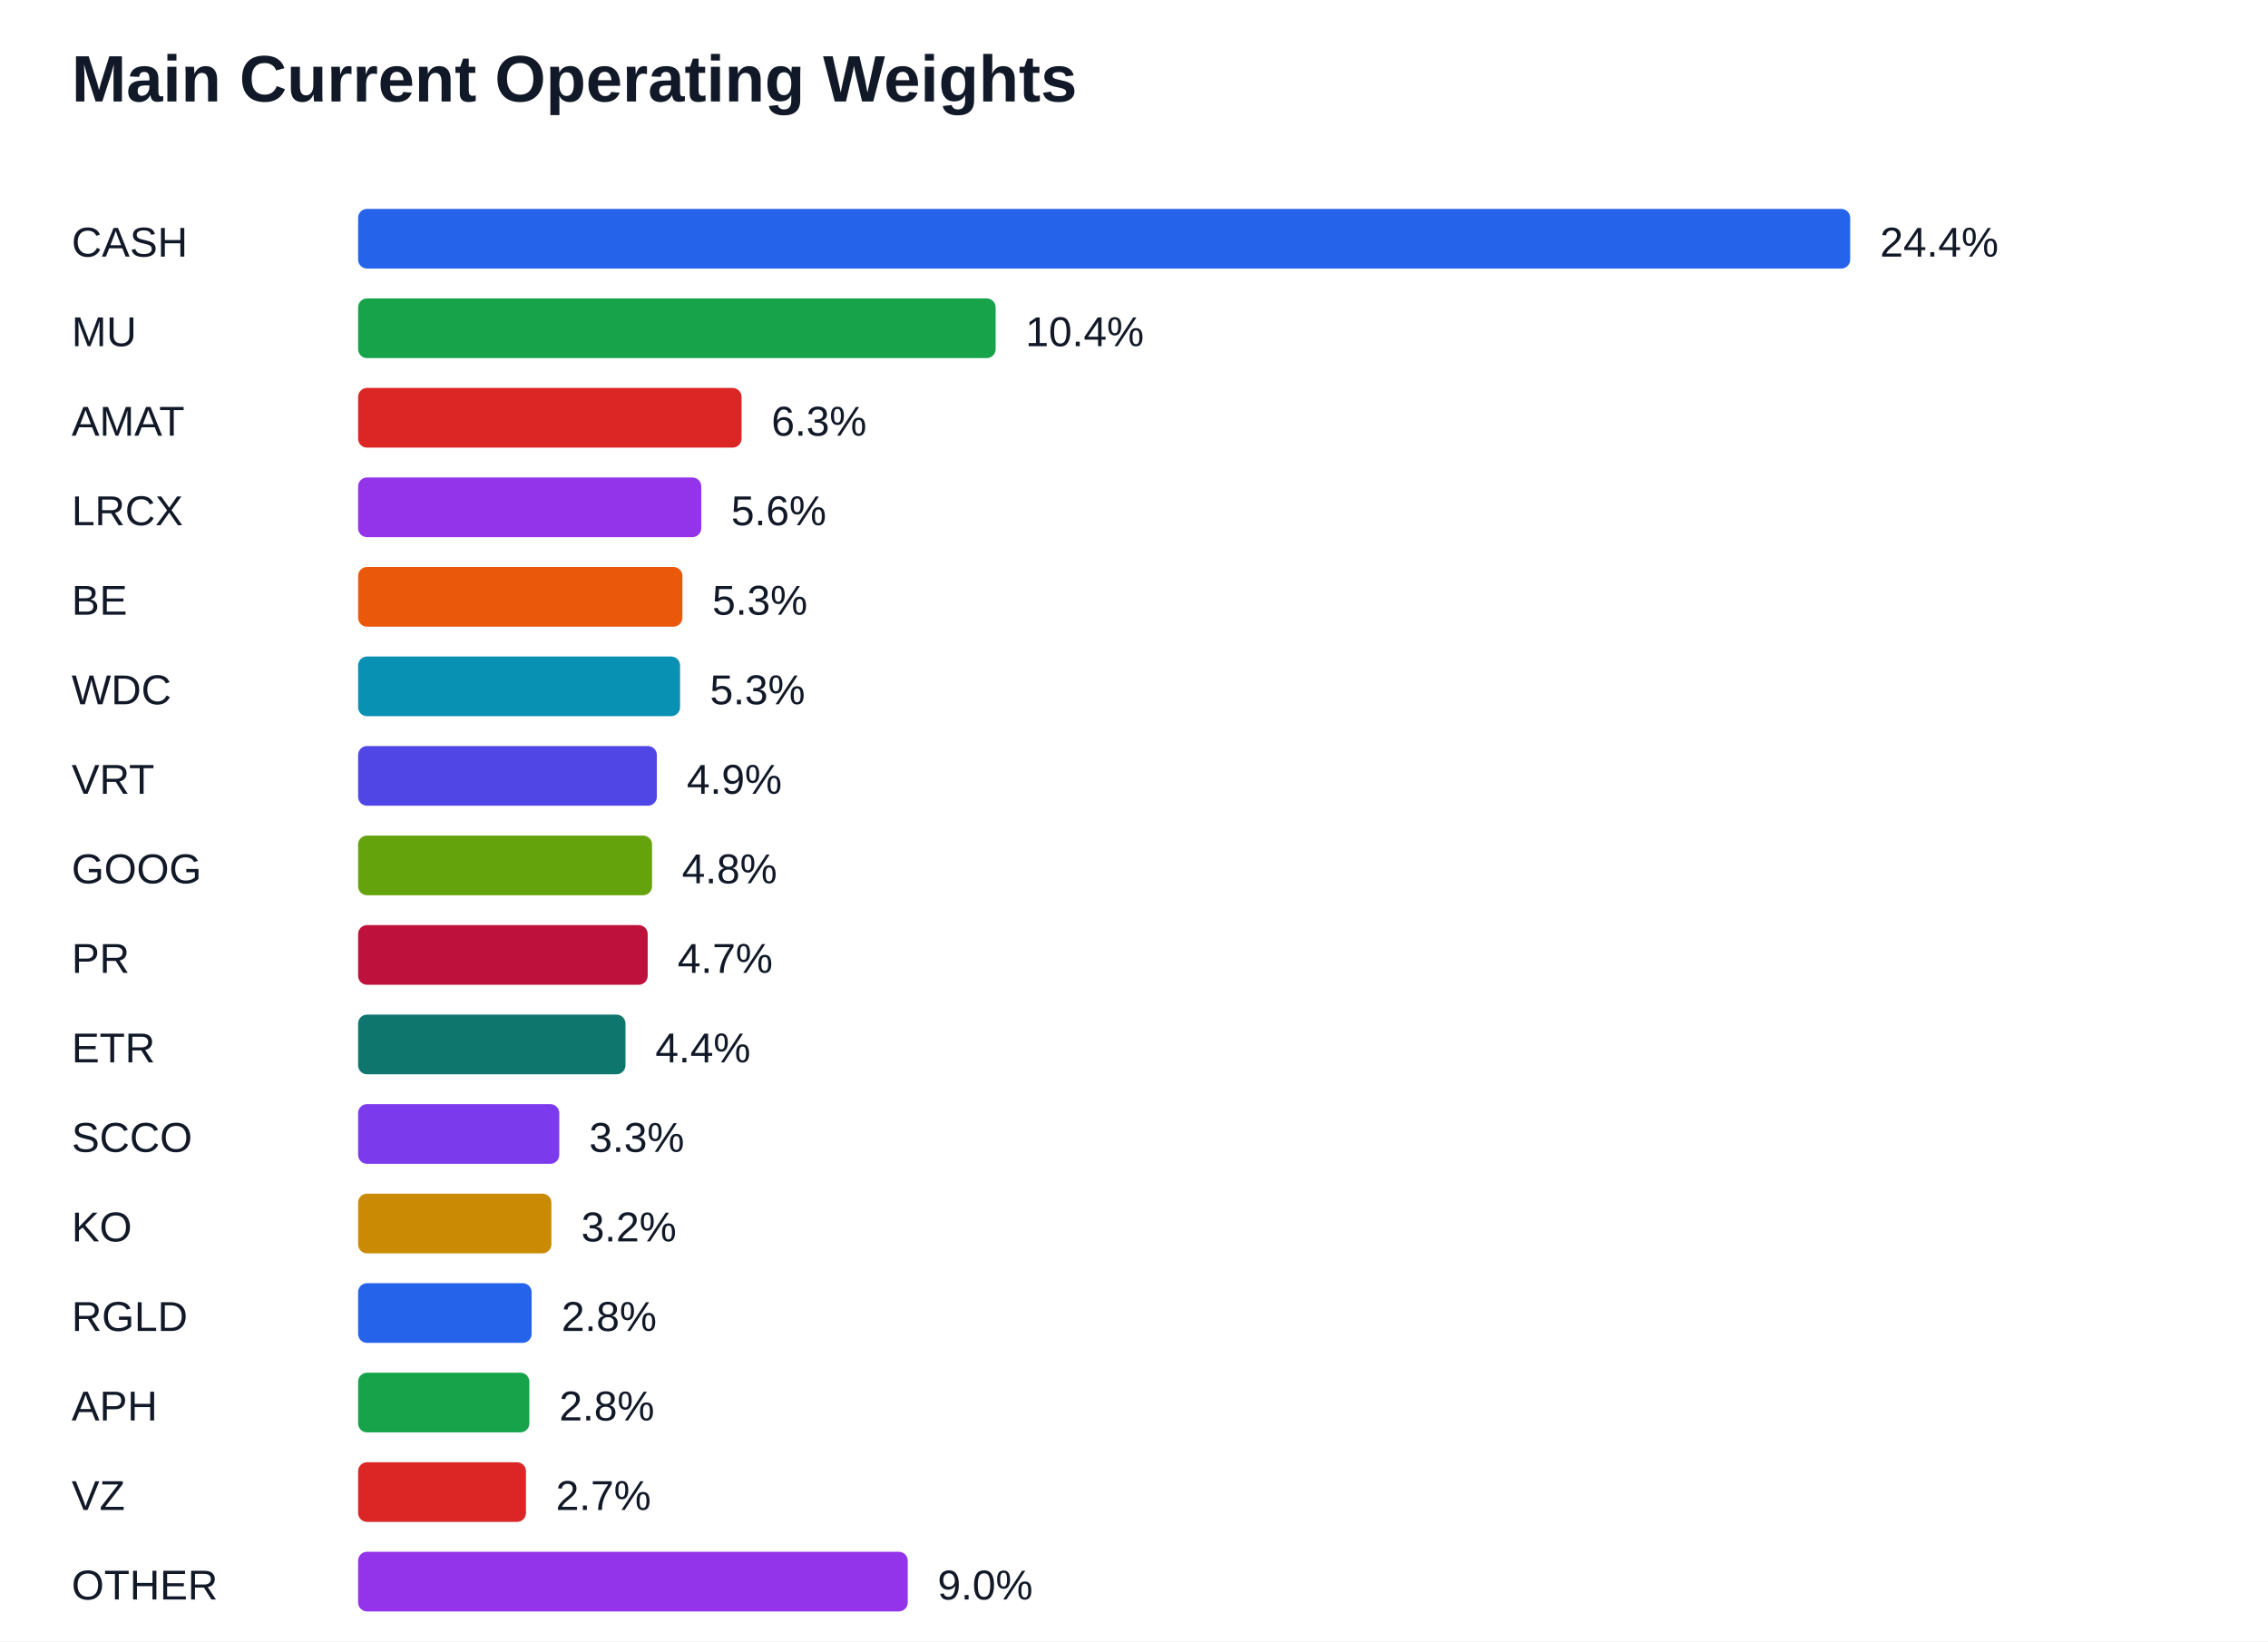
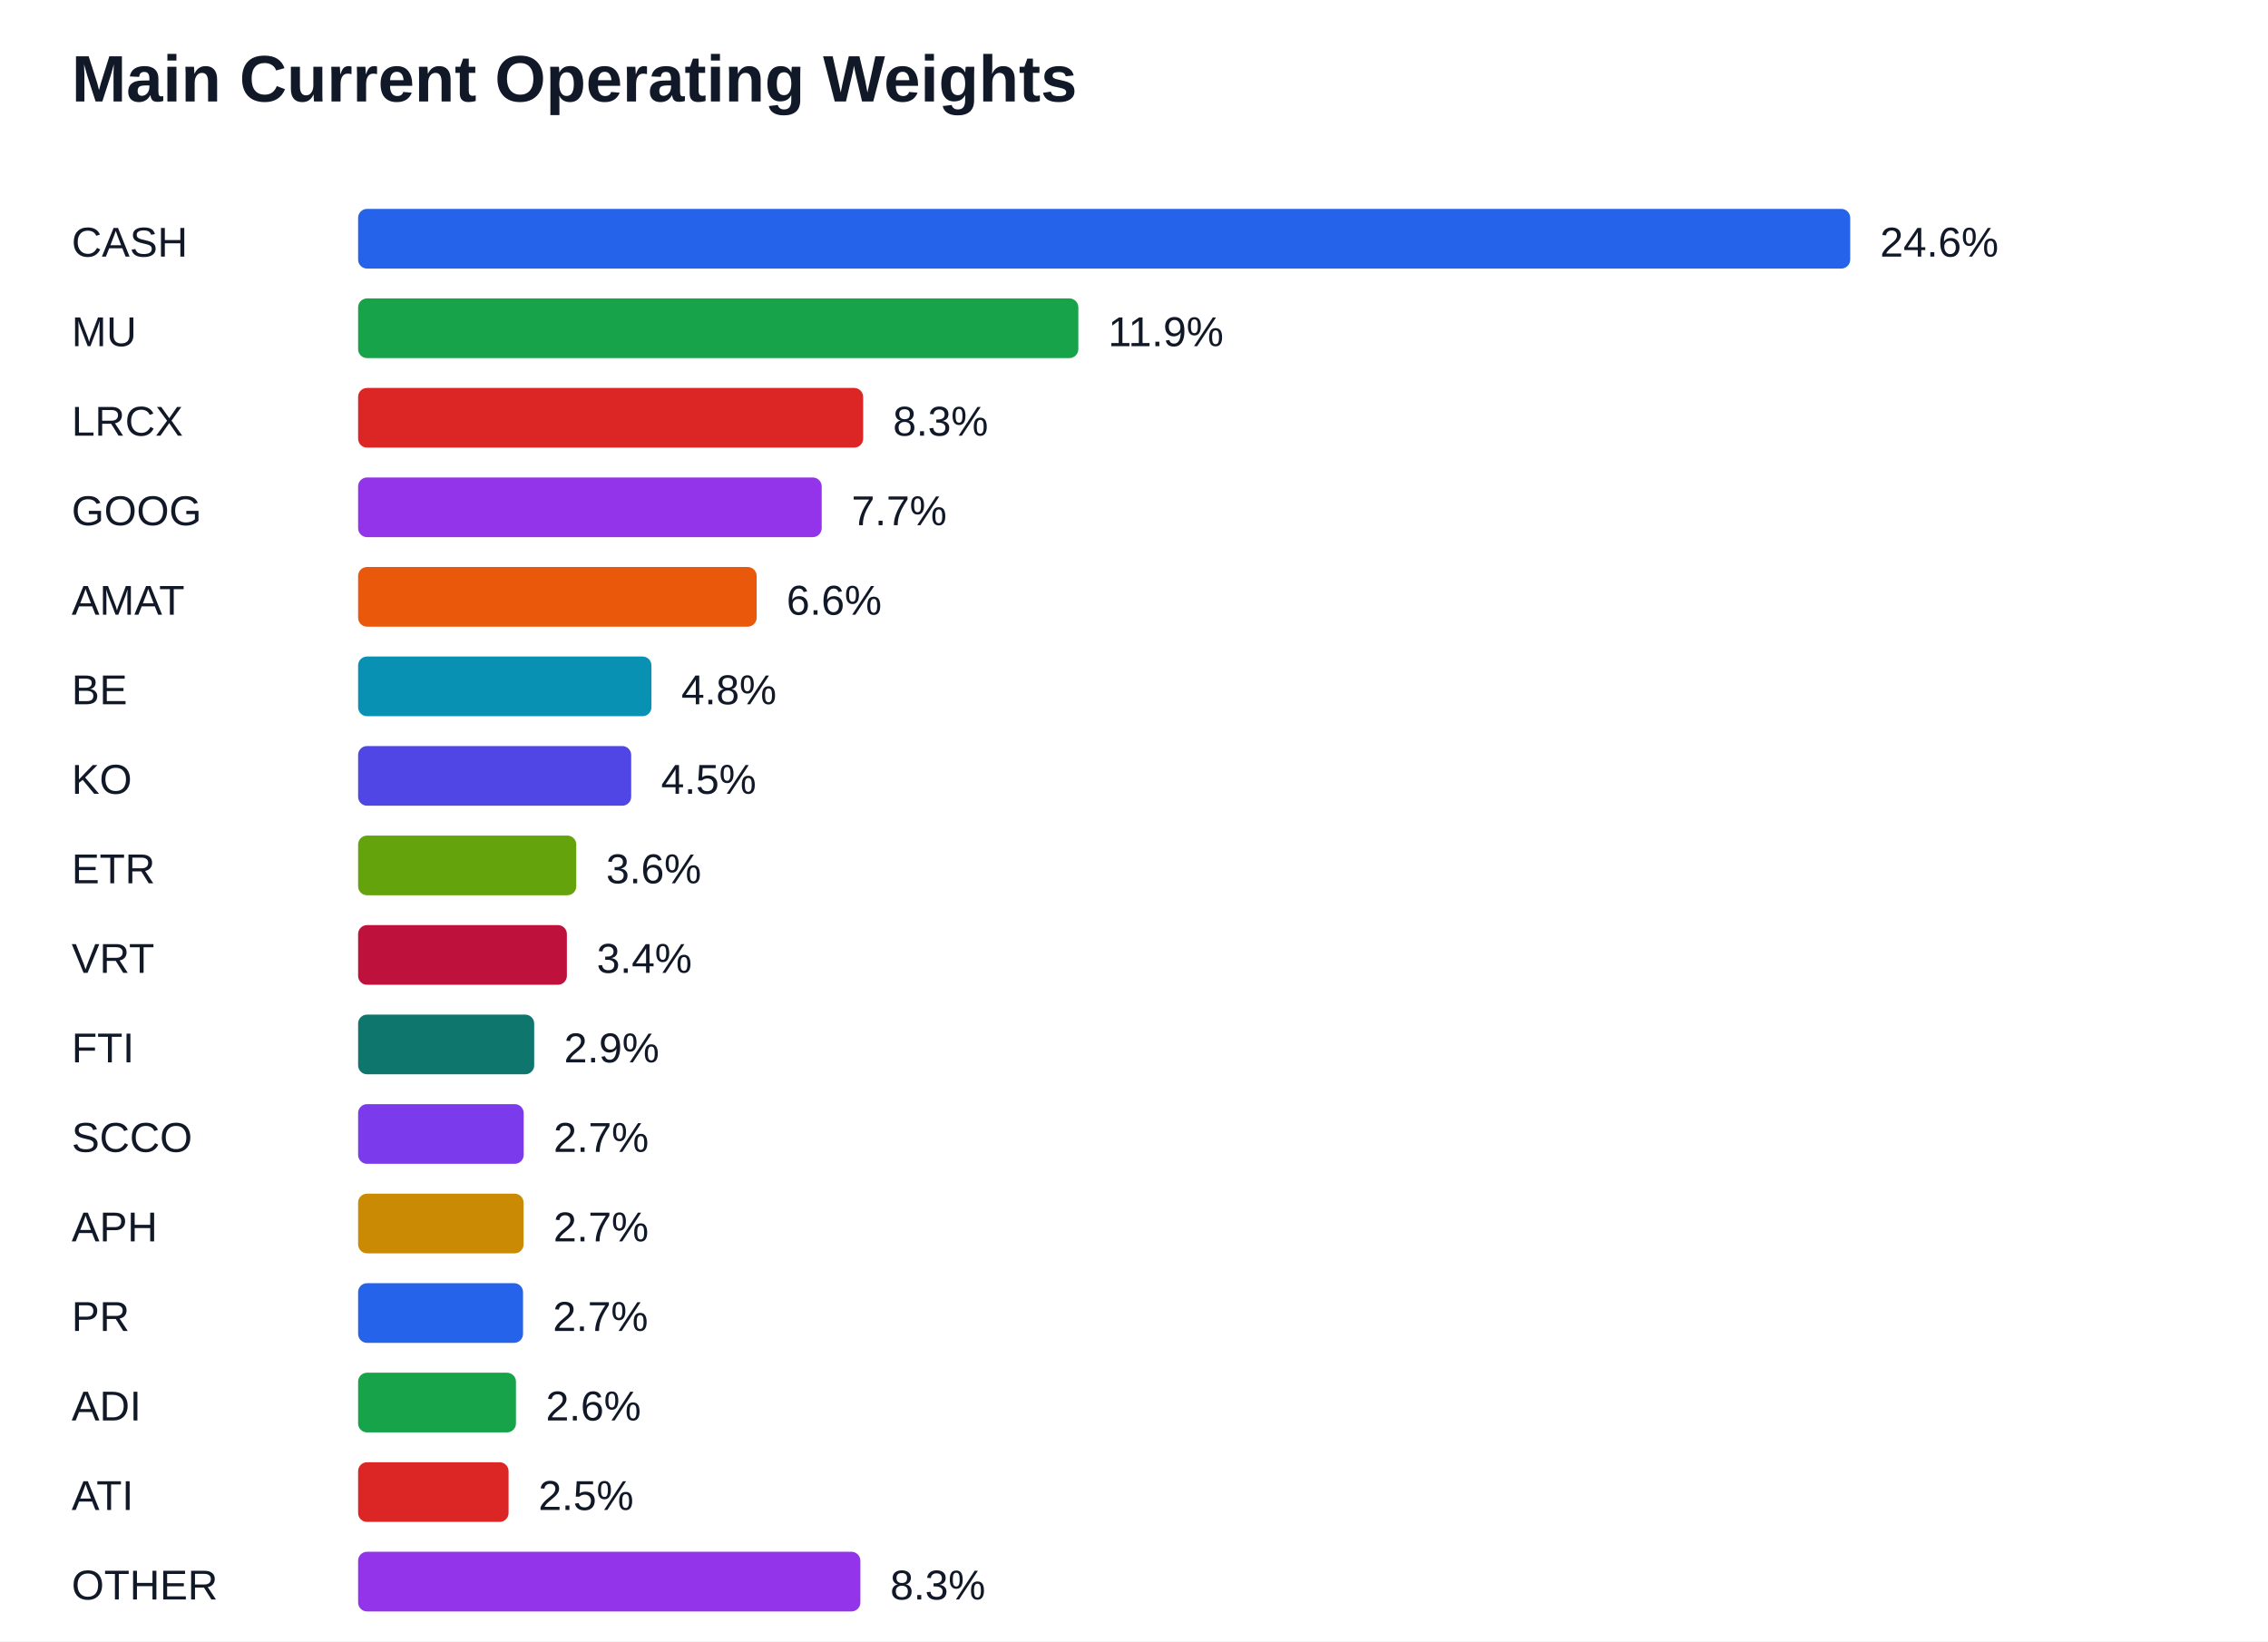
<svg xmlns="http://www.w3.org/2000/svg" width="760" height="550" viewBox="0 0 760 550">
  <rect width="100%" height="100%" fill="#ffffff" />
  <text x="24" y="34" font-family="Arial" font-size="22" font-weight="700" fill="#111827">Main Current Operating Weights</text>
  <text x="24" y="86" font-family="Arial" font-size="14" fill="#111827">CASH</text>
  <rect x="120" y="70" width="500.00" height="20" fill="#2563eb" rx="3" />
-   <text x="630.00" y="86" font-family="Arial" font-size="14" fill="#111827">24.4%</text>
+   <text x="630.00" y="86" font-family="Arial" font-size="14" fill="#111827">24.6%</text>
  <text x="24" y="116" font-family="Arial" font-size="14" fill="#111827">MU</text>
-   <rect x="120" y="100" width="213.64" height="20" fill="#16a34a" rx="3" />
-   <text x="343.64" y="116" font-family="Arial" font-size="14" fill="#111827">10.4%</text>
-   <text x="24" y="146" font-family="Arial" font-size="14" fill="#111827">AMAT</text>
-   <rect x="120" y="130" width="128.50" height="20" fill="#dc2626" rx="3" />
-   <text x="258.50" y="146" font-family="Arial" font-size="14" fill="#111827">6.3%</text>
-   <text x="24" y="176" font-family="Arial" font-size="14" fill="#111827">LRCX</text>
-   <rect x="120" y="160" width="115.00" height="20" fill="#9333ea" rx="3" />
-   <text x="245.00" y="176" font-family="Arial" font-size="14" fill="#111827">5.6%</text>
-   <text x="24" y="206" font-family="Arial" font-size="14" fill="#111827">BE</text>
-   <rect x="120" y="190" width="108.67" height="20" fill="#ea580c" rx="3" />
-   <text x="238.67" y="206" font-family="Arial" font-size="14" fill="#111827">5.3%</text>
-   <text x="24" y="236" font-family="Arial" font-size="14" fill="#111827">WDC</text>
-   <rect x="120" y="220" width="107.89" height="20" fill="#0891b2" rx="3" />
-   <text x="237.89" y="236" font-family="Arial" font-size="14" fill="#111827">5.3%</text>
-   <text x="24" y="266" font-family="Arial" font-size="14" fill="#111827">VRT</text>
-   <rect x="120" y="250" width="100.11" height="20" fill="#4f46e5" rx="3" />
-   <text x="230.11" y="266" font-family="Arial" font-size="14" fill="#111827">4.9%</text>
-   <text x="24" y="296" font-family="Arial" font-size="14" fill="#111827">GOOG</text>
-   <rect x="120" y="280" width="98.50" height="20" fill="#65a30d" rx="3" />
-   <text x="228.50" y="296" font-family="Arial" font-size="14" fill="#111827">4.8%</text>
-   <text x="24" y="326" font-family="Arial" font-size="14" fill="#111827">PR</text>
-   <rect x="120" y="310" width="97.04" height="20" fill="#be123c" rx="3" />
-   <text x="227.04" y="326" font-family="Arial" font-size="14" fill="#111827">4.7%</text>
-   <text x="24" y="356" font-family="Arial" font-size="14" fill="#111827">ETR</text>
-   <rect x="120" y="340" width="89.60" height="20" fill="#0f766e" rx="3" />
-   <text x="219.60" y="356" font-family="Arial" font-size="14" fill="#111827">4.4%</text>
+   <rect x="120" y="100" width="241.35" height="20" fill="#16a34a" rx="3" />
+   <text x="371.35" y="116" font-family="Arial" font-size="14" fill="#111827">11.9%</text>
+   <text x="24" y="146" font-family="Arial" font-size="14" fill="#111827">LRCX</text>
+   <rect x="120" y="130" width="169.24" height="20" fill="#dc2626" rx="3" />
+   <text x="299.24" y="146" font-family="Arial" font-size="14" fill="#111827">8.3%</text>
+   <text x="24" y="176" font-family="Arial" font-size="14" fill="#111827">GOOG</text>
+   <rect x="120" y="160" width="155.35" height="20" fill="#9333ea" rx="3" />
+   <text x="285.35" y="176" font-family="Arial" font-size="14" fill="#111827">7.7%</text>
+   <text x="24" y="206" font-family="Arial" font-size="14" fill="#111827">AMAT</text>
+   <rect x="120" y="190" width="133.55" height="20" fill="#ea580c" rx="3" />
+   <text x="263.55" y="206" font-family="Arial" font-size="14" fill="#111827">6.6%</text>
+   <text x="24" y="236" font-family="Arial" font-size="14" fill="#111827">BE</text>
+   <rect x="120" y="220" width="98.30" height="20" fill="#0891b2" rx="3" />
+   <text x="228.30" y="236" font-family="Arial" font-size="14" fill="#111827">4.8%</text>
+   <text x="24" y="266" font-family="Arial" font-size="14" fill="#111827">KO</text>
+   <rect x="120" y="250" width="91.51" height="20" fill="#4f46e5" rx="3" />
+   <text x="221.51" y="266" font-family="Arial" font-size="14" fill="#111827">4.5%</text>
+   <text x="24" y="296" font-family="Arial" font-size="14" fill="#111827">ETR</text>
+   <rect x="120" y="280" width="73.11" height="20" fill="#65a30d" rx="3" />
+   <text x="203.11" y="296" font-family="Arial" font-size="14" fill="#111827">3.6%</text>
+   <text x="24" y="326" font-family="Arial" font-size="14" fill="#111827">VRT</text>
+   <rect x="120" y="310" width="69.96" height="20" fill="#be123c" rx="3" />
+   <text x="199.96" y="326" font-family="Arial" font-size="14" fill="#111827">3.4%</text>
+   <text x="24" y="356" font-family="Arial" font-size="14" fill="#111827">FTI</text>
+   <rect x="120" y="340" width="59.01" height="20" fill="#0f766e" rx="3" />
+   <text x="189.01" y="356" font-family="Arial" font-size="14" fill="#111827">2.9%</text>
  <text x="24" y="386" font-family="Arial" font-size="14" fill="#111827">SCCO</text>
-   <rect x="120" y="370" width="67.41" height="20" fill="#7c3aed" rx="3" />
-   <text x="197.41" y="386" font-family="Arial" font-size="14" fill="#111827">3.3%</text>
-   <text x="24" y="416" font-family="Arial" font-size="14" fill="#111827">KO</text>
-   <rect x="120" y="400" width="64.77" height="20" fill="#ca8a04" rx="3" />
-   <text x="194.77" y="416" font-family="Arial" font-size="14" fill="#111827">3.2%</text>
-   <text x="24" y="446" font-family="Arial" font-size="14" fill="#111827">RGLD</text>
-   <rect x="120" y="430" width="58.15" height="20" fill="#2563eb" rx="3" />
-   <text x="188.15" y="446" font-family="Arial" font-size="14" fill="#111827">2.8%</text>
-   <text x="24" y="476" font-family="Arial" font-size="14" fill="#111827">APH</text>
-   <rect x="120" y="460" width="57.39" height="20" fill="#16a34a" rx="3" />
-   <text x="187.39" y="476" font-family="Arial" font-size="14" fill="#111827">2.8%</text>
-   <text x="24" y="506" font-family="Arial" font-size="14" fill="#111827">VZ</text>
-   <rect x="120" y="490" width="56.25" height="20" fill="#dc2626" rx="3" />
-   <text x="186.25" y="506" font-family="Arial" font-size="14" fill="#111827">2.7%</text>
+   <rect x="120" y="370" width="55.49" height="20" fill="#7c3aed" rx="3" />
+   <text x="185.49" y="386" font-family="Arial" font-size="14" fill="#111827">2.7%</text>
+   <text x="24" y="416" font-family="Arial" font-size="14" fill="#111827">APH</text>
+   <rect x="120" y="400" width="55.45" height="20" fill="#ca8a04" rx="3" />
+   <text x="185.45" y="416" font-family="Arial" font-size="14" fill="#111827">2.7%</text>
+   <text x="24" y="446" font-family="Arial" font-size="14" fill="#111827">PR</text>
+   <rect x="120" y="430" width="55.27" height="20" fill="#2563eb" rx="3" />
+   <text x="185.27" y="446" font-family="Arial" font-size="14" fill="#111827">2.7%</text>
+   <text x="24" y="476" font-family="Arial" font-size="14" fill="#111827">ADI</text>
+   <rect x="120" y="460" width="52.90" height="20" fill="#16a34a" rx="3" />
+   <text x="182.90" y="476" font-family="Arial" font-size="14" fill="#111827">2.6%</text>
+   <text x="24" y="506" font-family="Arial" font-size="14" fill="#111827">ATI</text>
+   <rect x="120" y="490" width="50.42" height="20" fill="#dc2626" rx="3" />
+   <text x="180.42" y="506" font-family="Arial" font-size="14" fill="#111827">2.5%</text>
  <text x="24" y="536" font-family="Arial" font-size="14" fill="#111827">OTHER</text>
-   <rect x="120" y="520" width="184.18" height="20" fill="#9333ea" rx="3" />
-   <text x="314.18" y="536" font-family="Arial" font-size="14" fill="#111827">9.0%</text>
+   <rect x="120" y="520" width="168.31" height="20" fill="#9333ea" rx="3" />
+   <text x="298.31" y="536" font-family="Arial" font-size="14" fill="#111827">8.3%</text>
</svg>
